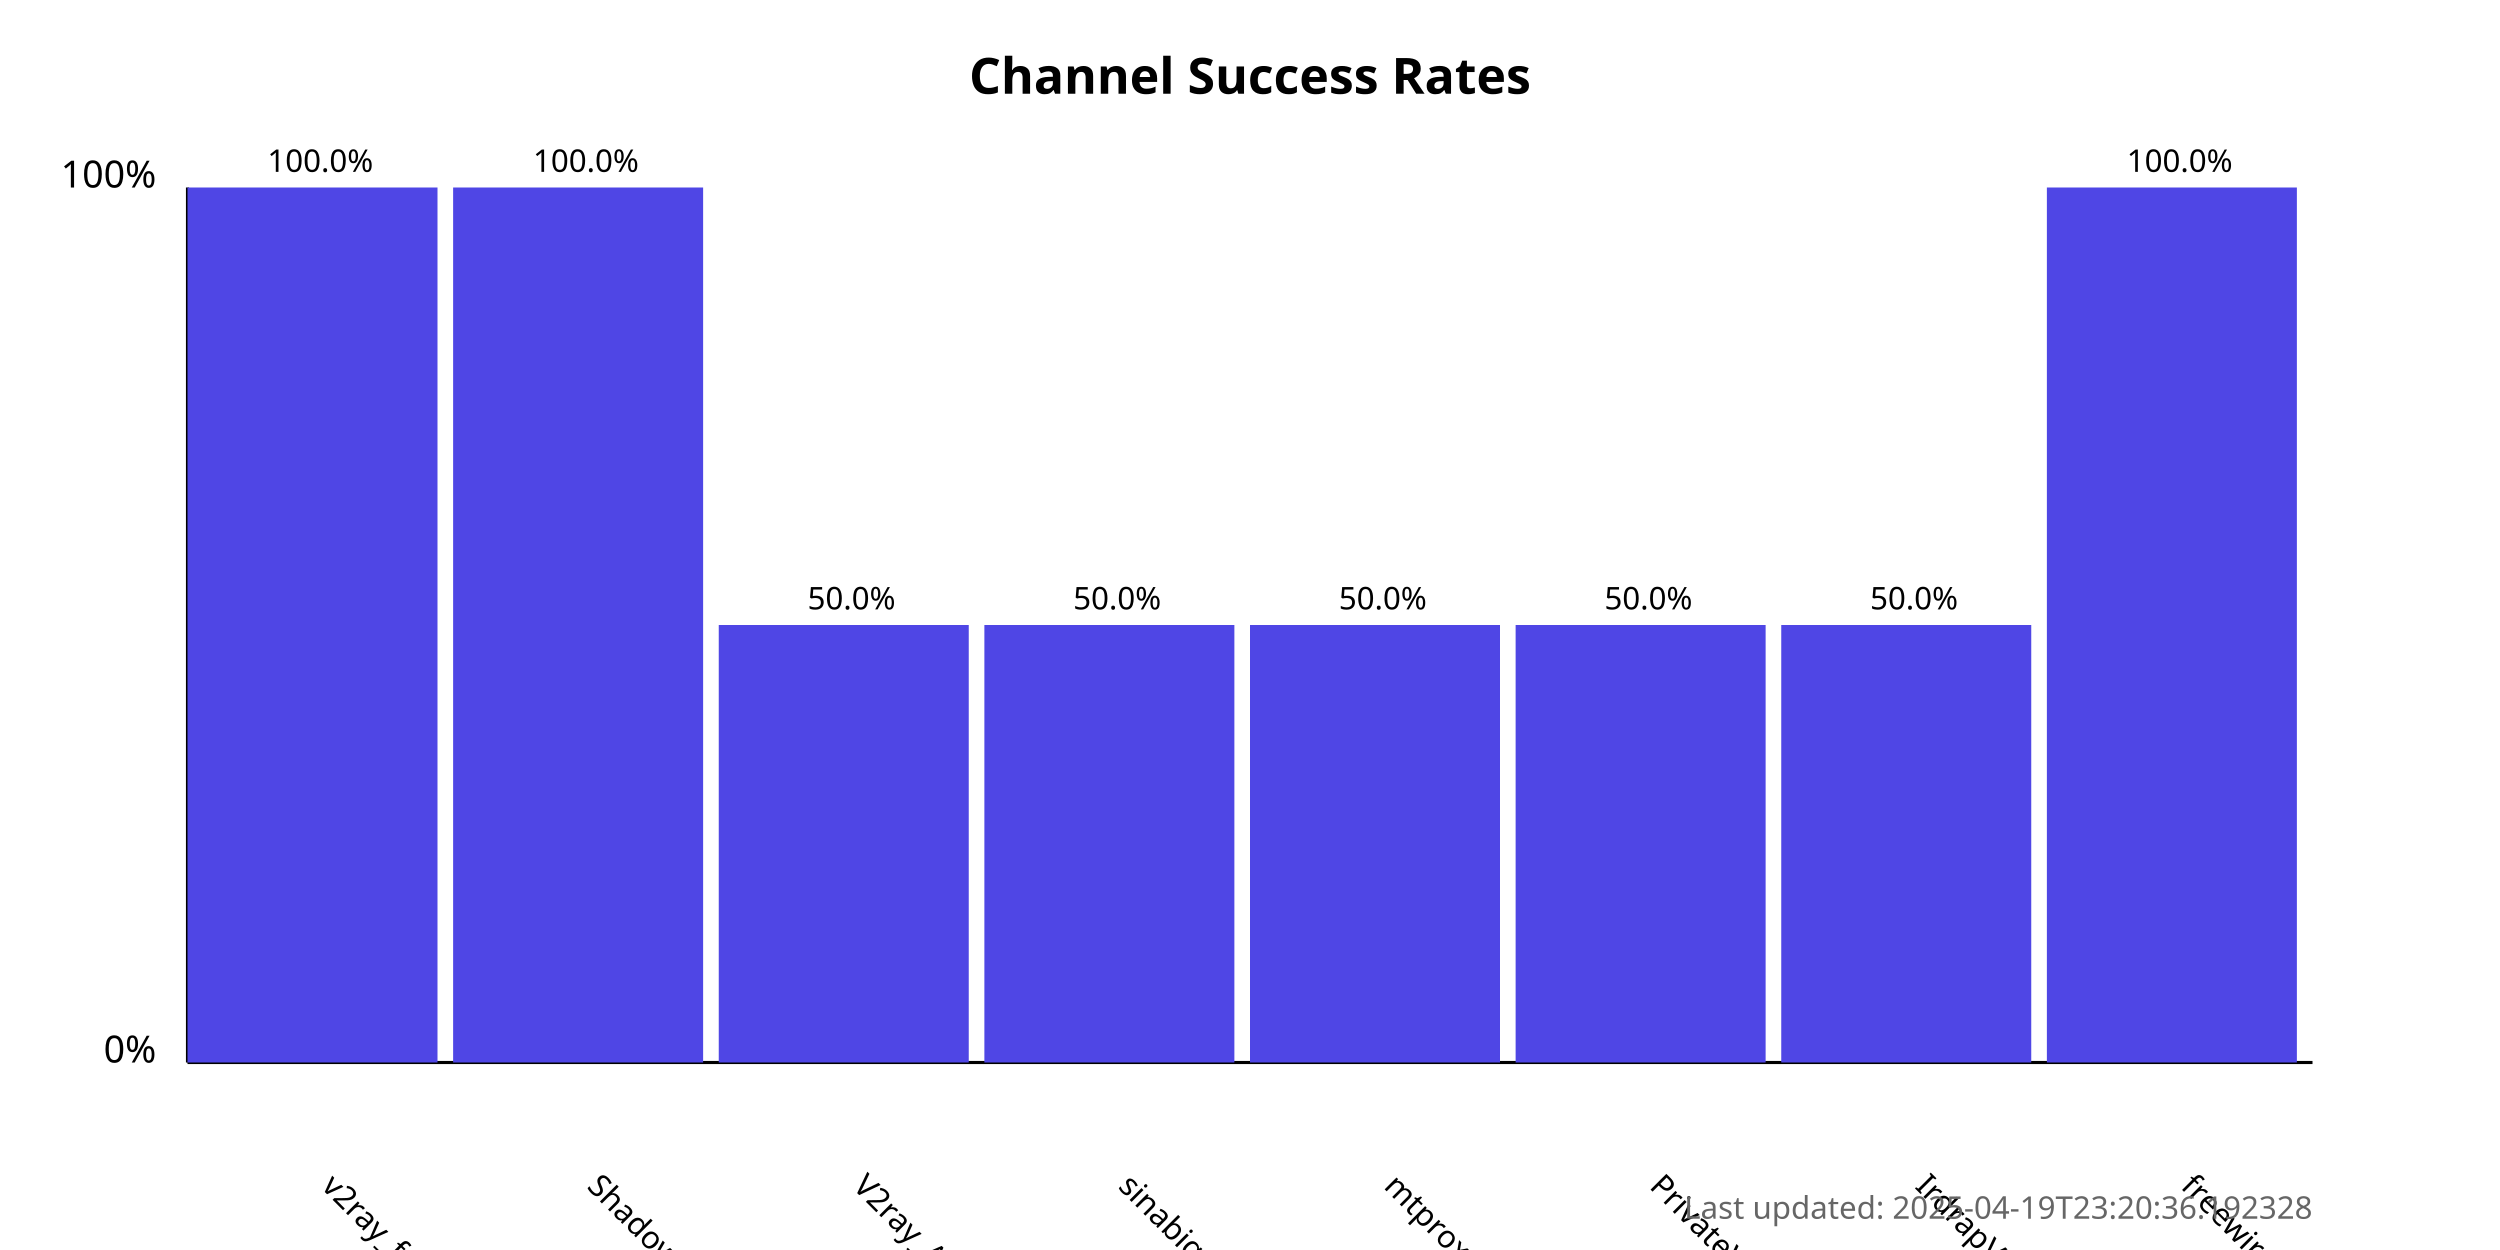
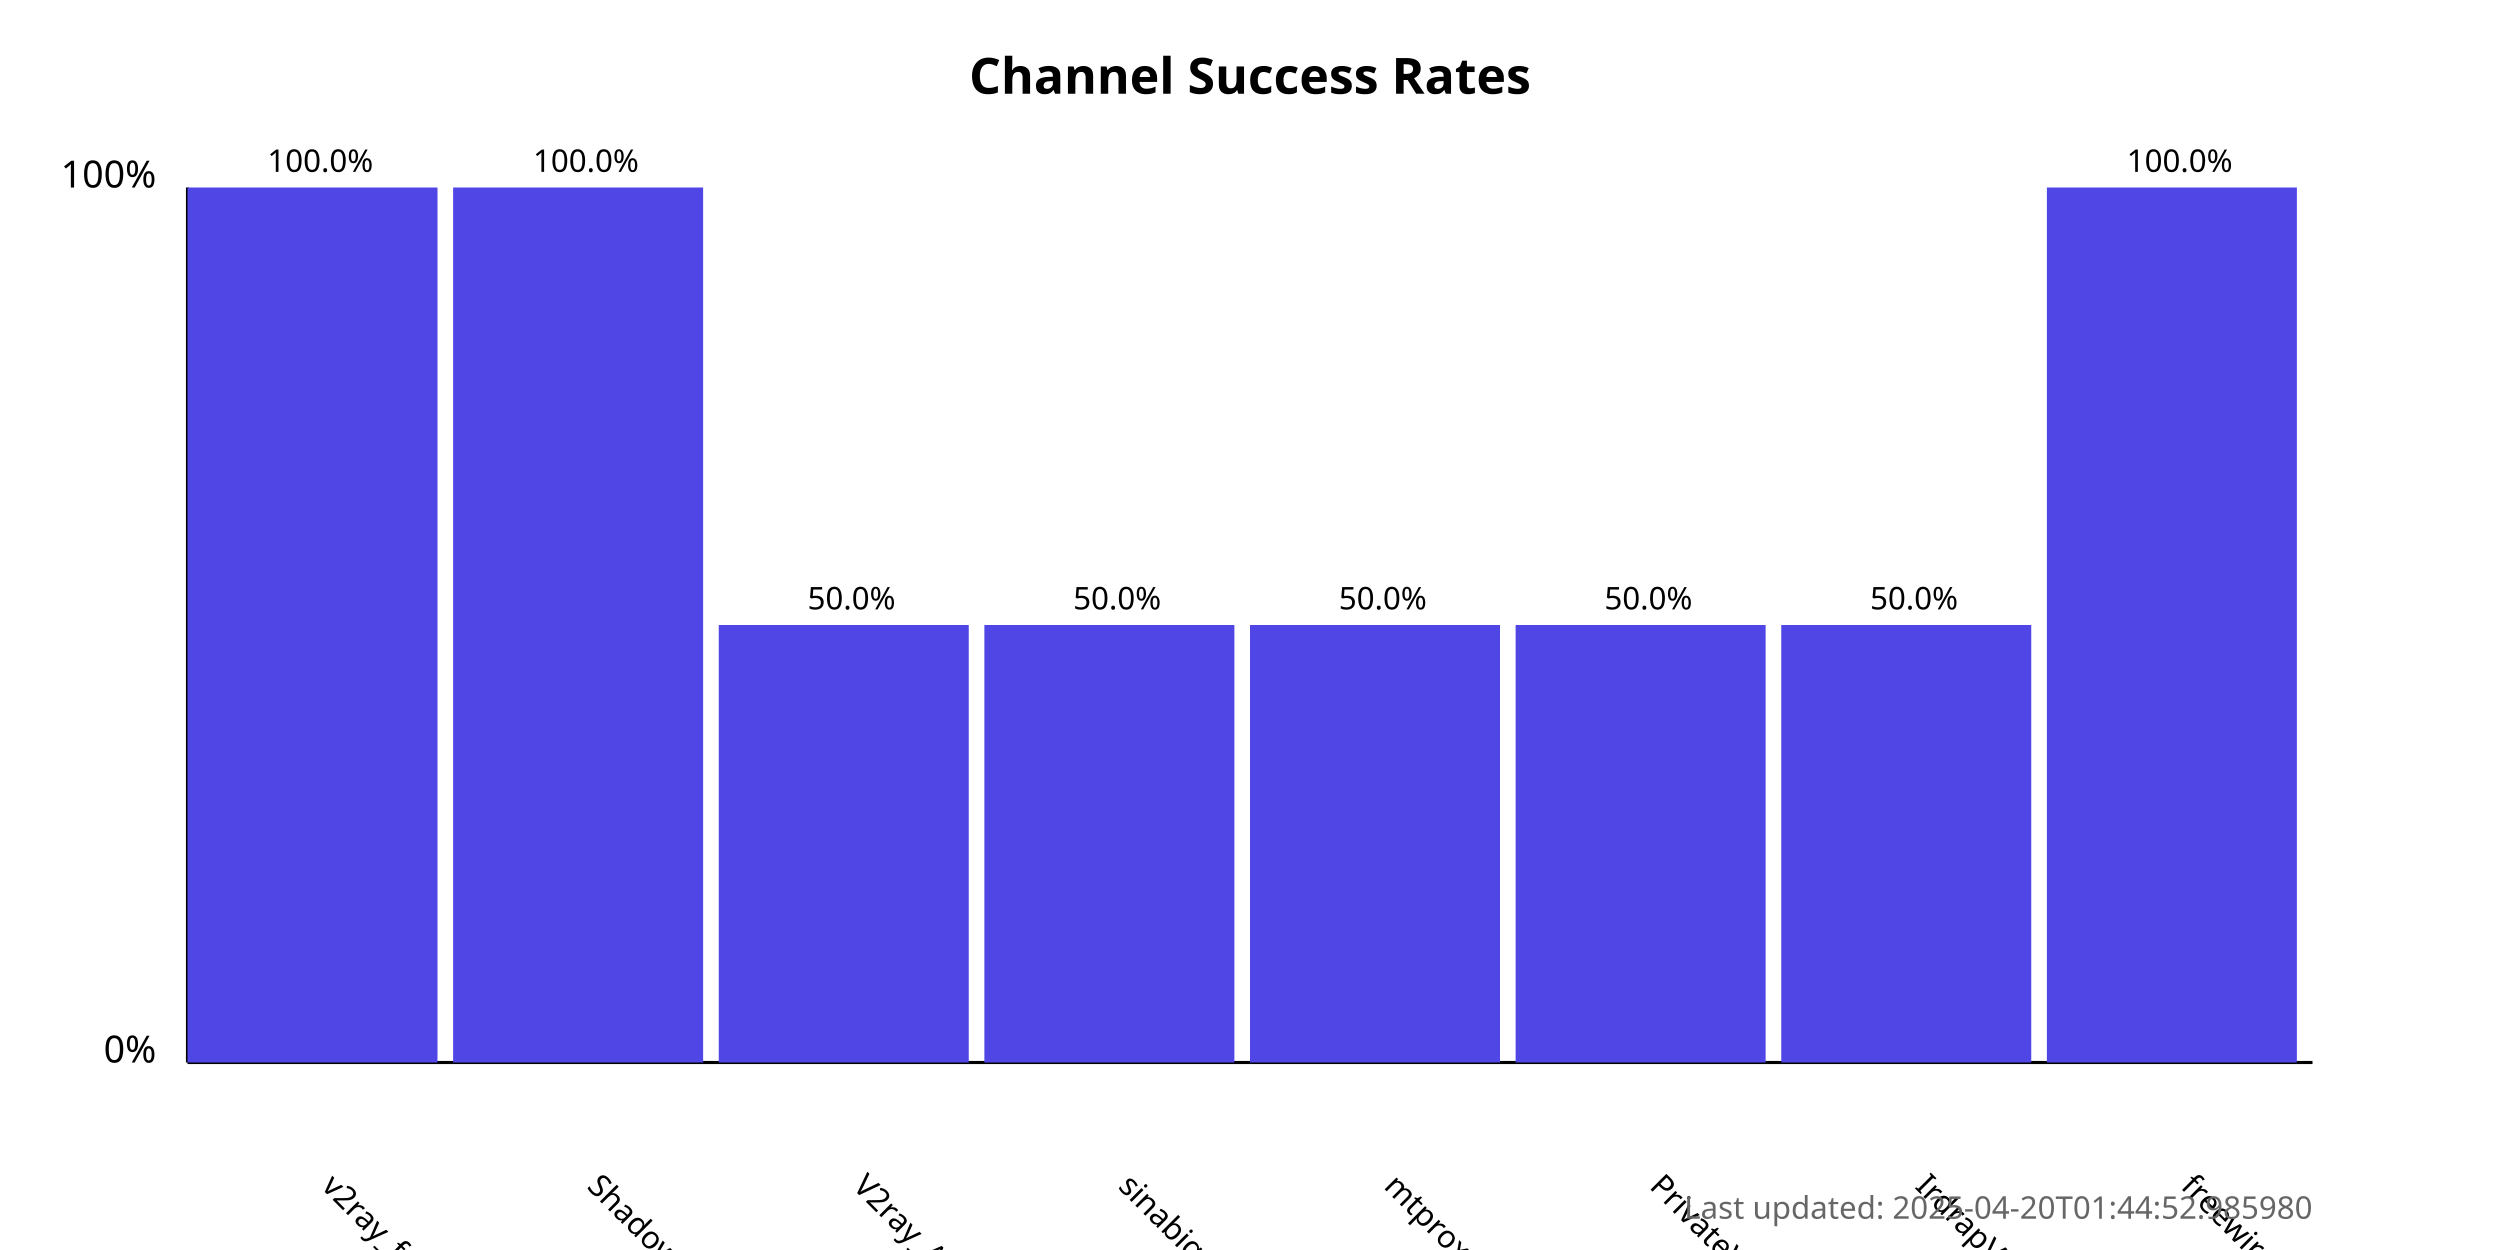
<svg xmlns="http://www.w3.org/2000/svg" width="800" height="400">
  <style>
            .chart-title { font: bold 16px sans-serif; }
            .axis-label { font: 12px sans-serif; }
            .tick-label { font: 10px sans-serif; }
            .bar { fill: #4f46e5; }
            .bar:hover { fill: #6366f1; }
            .timestamp { font: 10px sans-serif; fill: #666; }
        </style>
  <text x="400.0" y="30" text-anchor="middle" class="chart-title">
            Channel Success Rates
        </text>
  <line x1="60" y1="340" x2="60" y2="60" stroke="black" stroke-width="1" />
  <line x1="60" y1="340" x2="740" y2="340" stroke="black" stroke-width="1" />
  <text x="50" y="340" text-anchor="end" class="axis-label">0%</text>
  <text x="50" y="60" text-anchor="end" class="axis-label">100%</text>
  <g>
    <rect x="60" y="60.0" width="80.0" height="280.0" class="bar" />
    <text x="102.5" y="380" transform="rotate(45, 102.5, 380)" text-anchor="start" class="tick-label">
                v2ray_free_conf
            </text>
    <text x="102.5" y="55.0" text-anchor="middle" class="tick-label">
                100.0%
            </text>
  </g>
  <g>
    <rect x="145.0" y="60.0" width="80.0" height="280.0" class="bar" />
    <text x="187.5" y="380" transform="rotate(45, 187.5, 380)" text-anchor="start" class="tick-label">
                ShadowProxy66
            </text>
    <text x="187.5" y="55.0" text-anchor="middle" class="tick-label">
                100.0%
            </text>
  </g>
  <g>
    <rect x="230.0" y="200.0" width="80.0" height="140.0" class="bar" />
    <text x="272.5" y="380" transform="rotate(45, 272.5, 380)" text-anchor="start" class="tick-label">
                V2ray_Alpha
            </text>
    <text x="272.5" y="195.0" text-anchor="middle" class="tick-label">
                50.0%
            </text>
  </g>
  <g>
    <rect x="315.0" y="200.0" width="80.0" height="140.0" class="bar" />
    <text x="357.5" y="380" transform="rotate(45, 357.5, 380)" text-anchor="start" class="tick-label">
                sinabigo
            </text>
    <text x="357.5" y="195.0" text-anchor="middle" class="tick-label">
                50.0%
            </text>
  </g>
  <g>
    <rect x="400.0" y="200.0" width="80.0" height="140.0" class="bar" />
    <text x="442.5" y="380" transform="rotate(45, 442.5, 380)" text-anchor="start" class="tick-label">
                mtproxy_lists
            </text>
    <text x="442.5" y="195.0" text-anchor="middle" class="tick-label">
                50.0%
            </text>
  </g>
  <g>
    <rect x="485.0" y="200.0" width="80.0" height="140.0" class="bar" />
    <text x="527.5" y="380" transform="rotate(45, 527.5, 380)" text-anchor="start" class="tick-label">
                PrivateVPNs
            </text>
    <text x="527.5" y="195.0" text-anchor="middle" class="tick-label">
                50.0%
            </text>
  </g>
  <g>
    <rect x="570.0" y="200.0" width="80.0" height="140.0" class="bar" />
    <text x="612.5" y="380" transform="rotate(45, 612.5, 380)" text-anchor="start" class="tick-label">
                IrdrapVPNnews
            </text>
    <text x="612.5" y="195.0" text-anchor="middle" class="tick-label">
                50.0%
            </text>
  </g>
  <g>
    <rect x="655.0" y="60.0" width="80.0" height="280.0" class="bar" />
    <text x="697.5" y="380" transform="rotate(45, 697.5, 380)" text-anchor="start" class="tick-label">
                freewireguard
            </text>
    <text x="697.5" y="55.0" text-anchor="middle" class="tick-label">
                100.0%
            </text>
  </g>
  <text x="740" y="390" text-anchor="end" class="timestamp">
-             Last updated: 2025-04-19T23:20:36.192328
+             Last updated: 2025-04-20T01:44:52.985980
        </text>
</svg>
